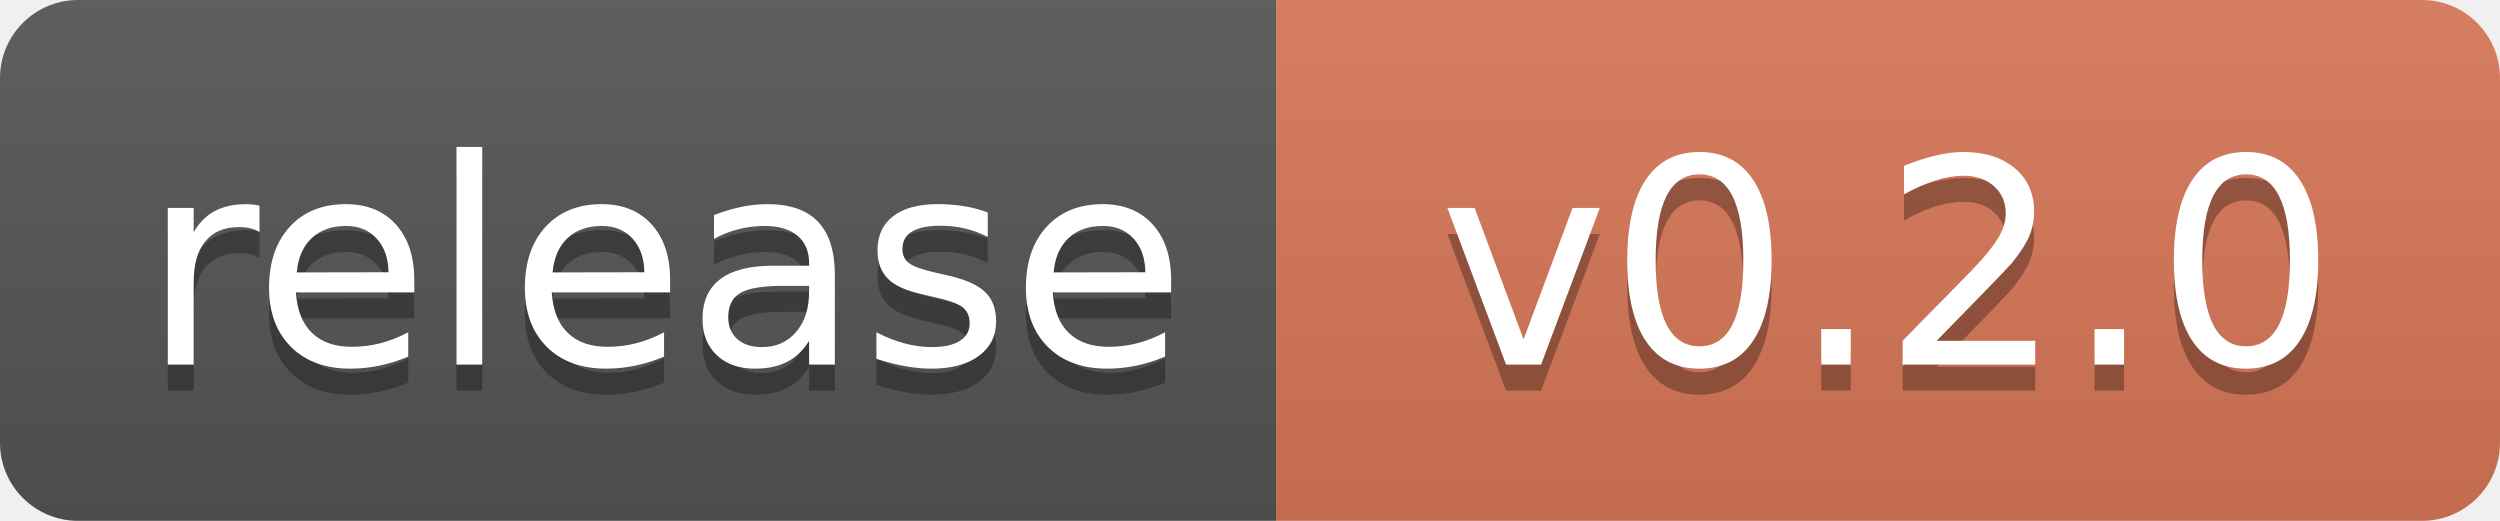
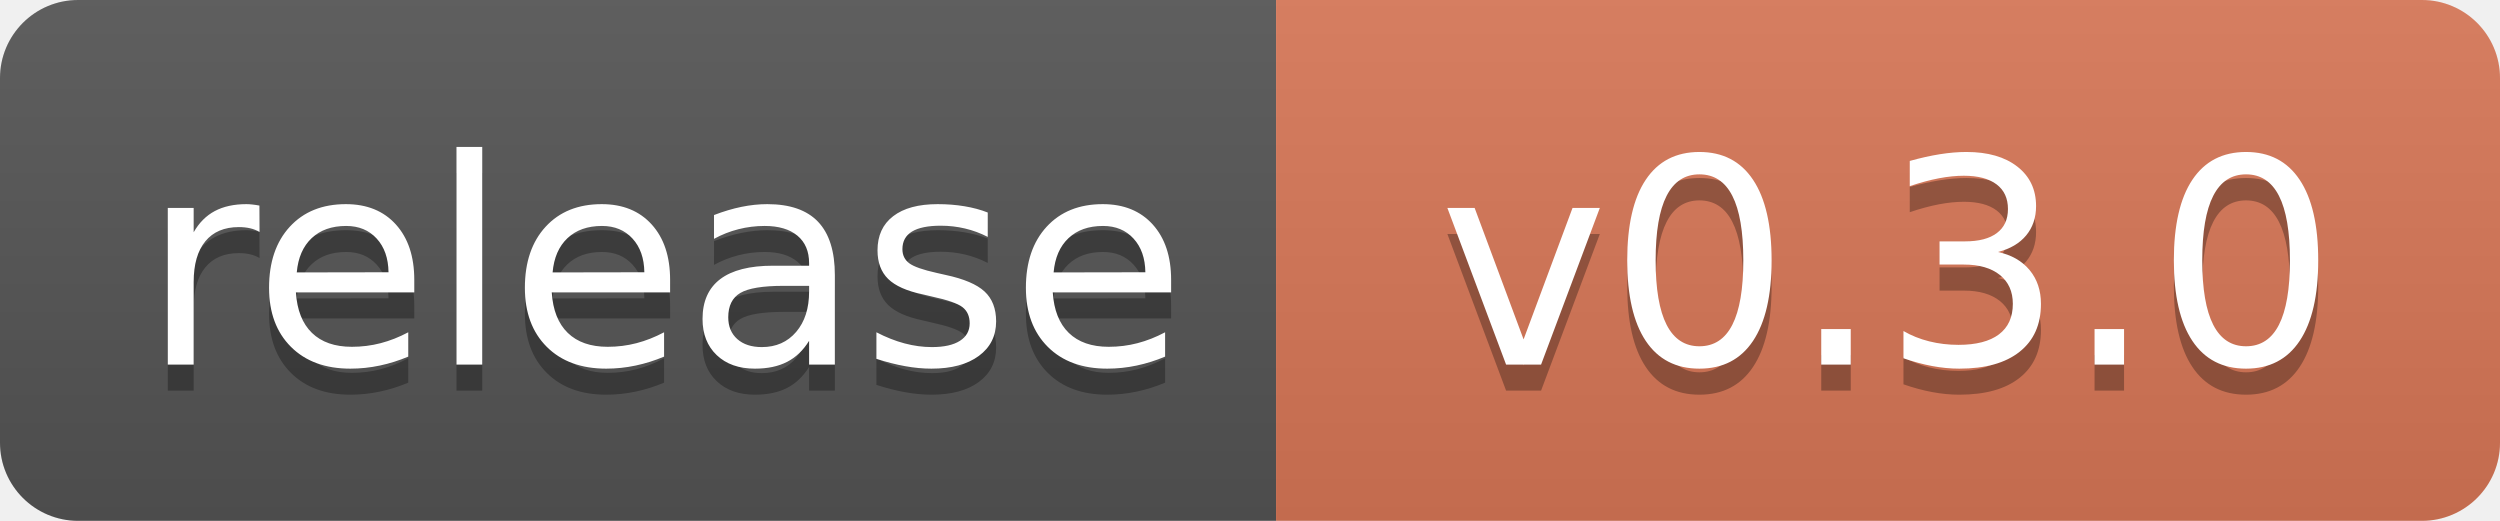
<svg xmlns="http://www.w3.org/2000/svg" width="96" height="20" role="img" aria-label="Release">
  <linearGradient id="s" x2="0" y2="100%">
    <stop offset="0" stop-color="#bbb" stop-opacity=".1" />
    <stop offset="1" stop-opacity=".1" />
  </linearGradient>
  <clipPath id="r">
    <rect width="96" height="20" rx="3" />
  </clipPath>
  <g clip-path="url(#r)">
    <rect width="49" height="20" fill="#555" />
    <rect x="49" width="47" height="20" fill="#D97757" />
    <rect width="96" height="20" fill="url(#s)" />
  </g>
  <g fill="#fff" text-anchor="middle" font-family="Verdana,Geneva,DejaVu Sans,sans-serif" text-rendering="geometricPrecision" font-size="110">
    <text aria-hidden="true" x="255" y="150" fill="#010101" fill-opacity=".3" transform="scale(.1)" textLength="390">release</text>
    <text x="255" y="140" transform="scale(.1)" textLength="390">release</text>
-     <text aria-hidden="true" x="725" y="150" fill="#010101" fill-opacity=".3" transform="scale(.1)">v0.2.0</text>
-     <text x="725" y="140" transform="scale(.1)">v0.2.0</text>
+     <text aria-hidden="true" x="725" y="150" fill="#010101" fill-opacity=".3" transform="scale(.1)">v0.3.0</text>
+     <text x="725" y="140" transform="scale(.1)">v0.3.0</text>
  </g>
</svg>
